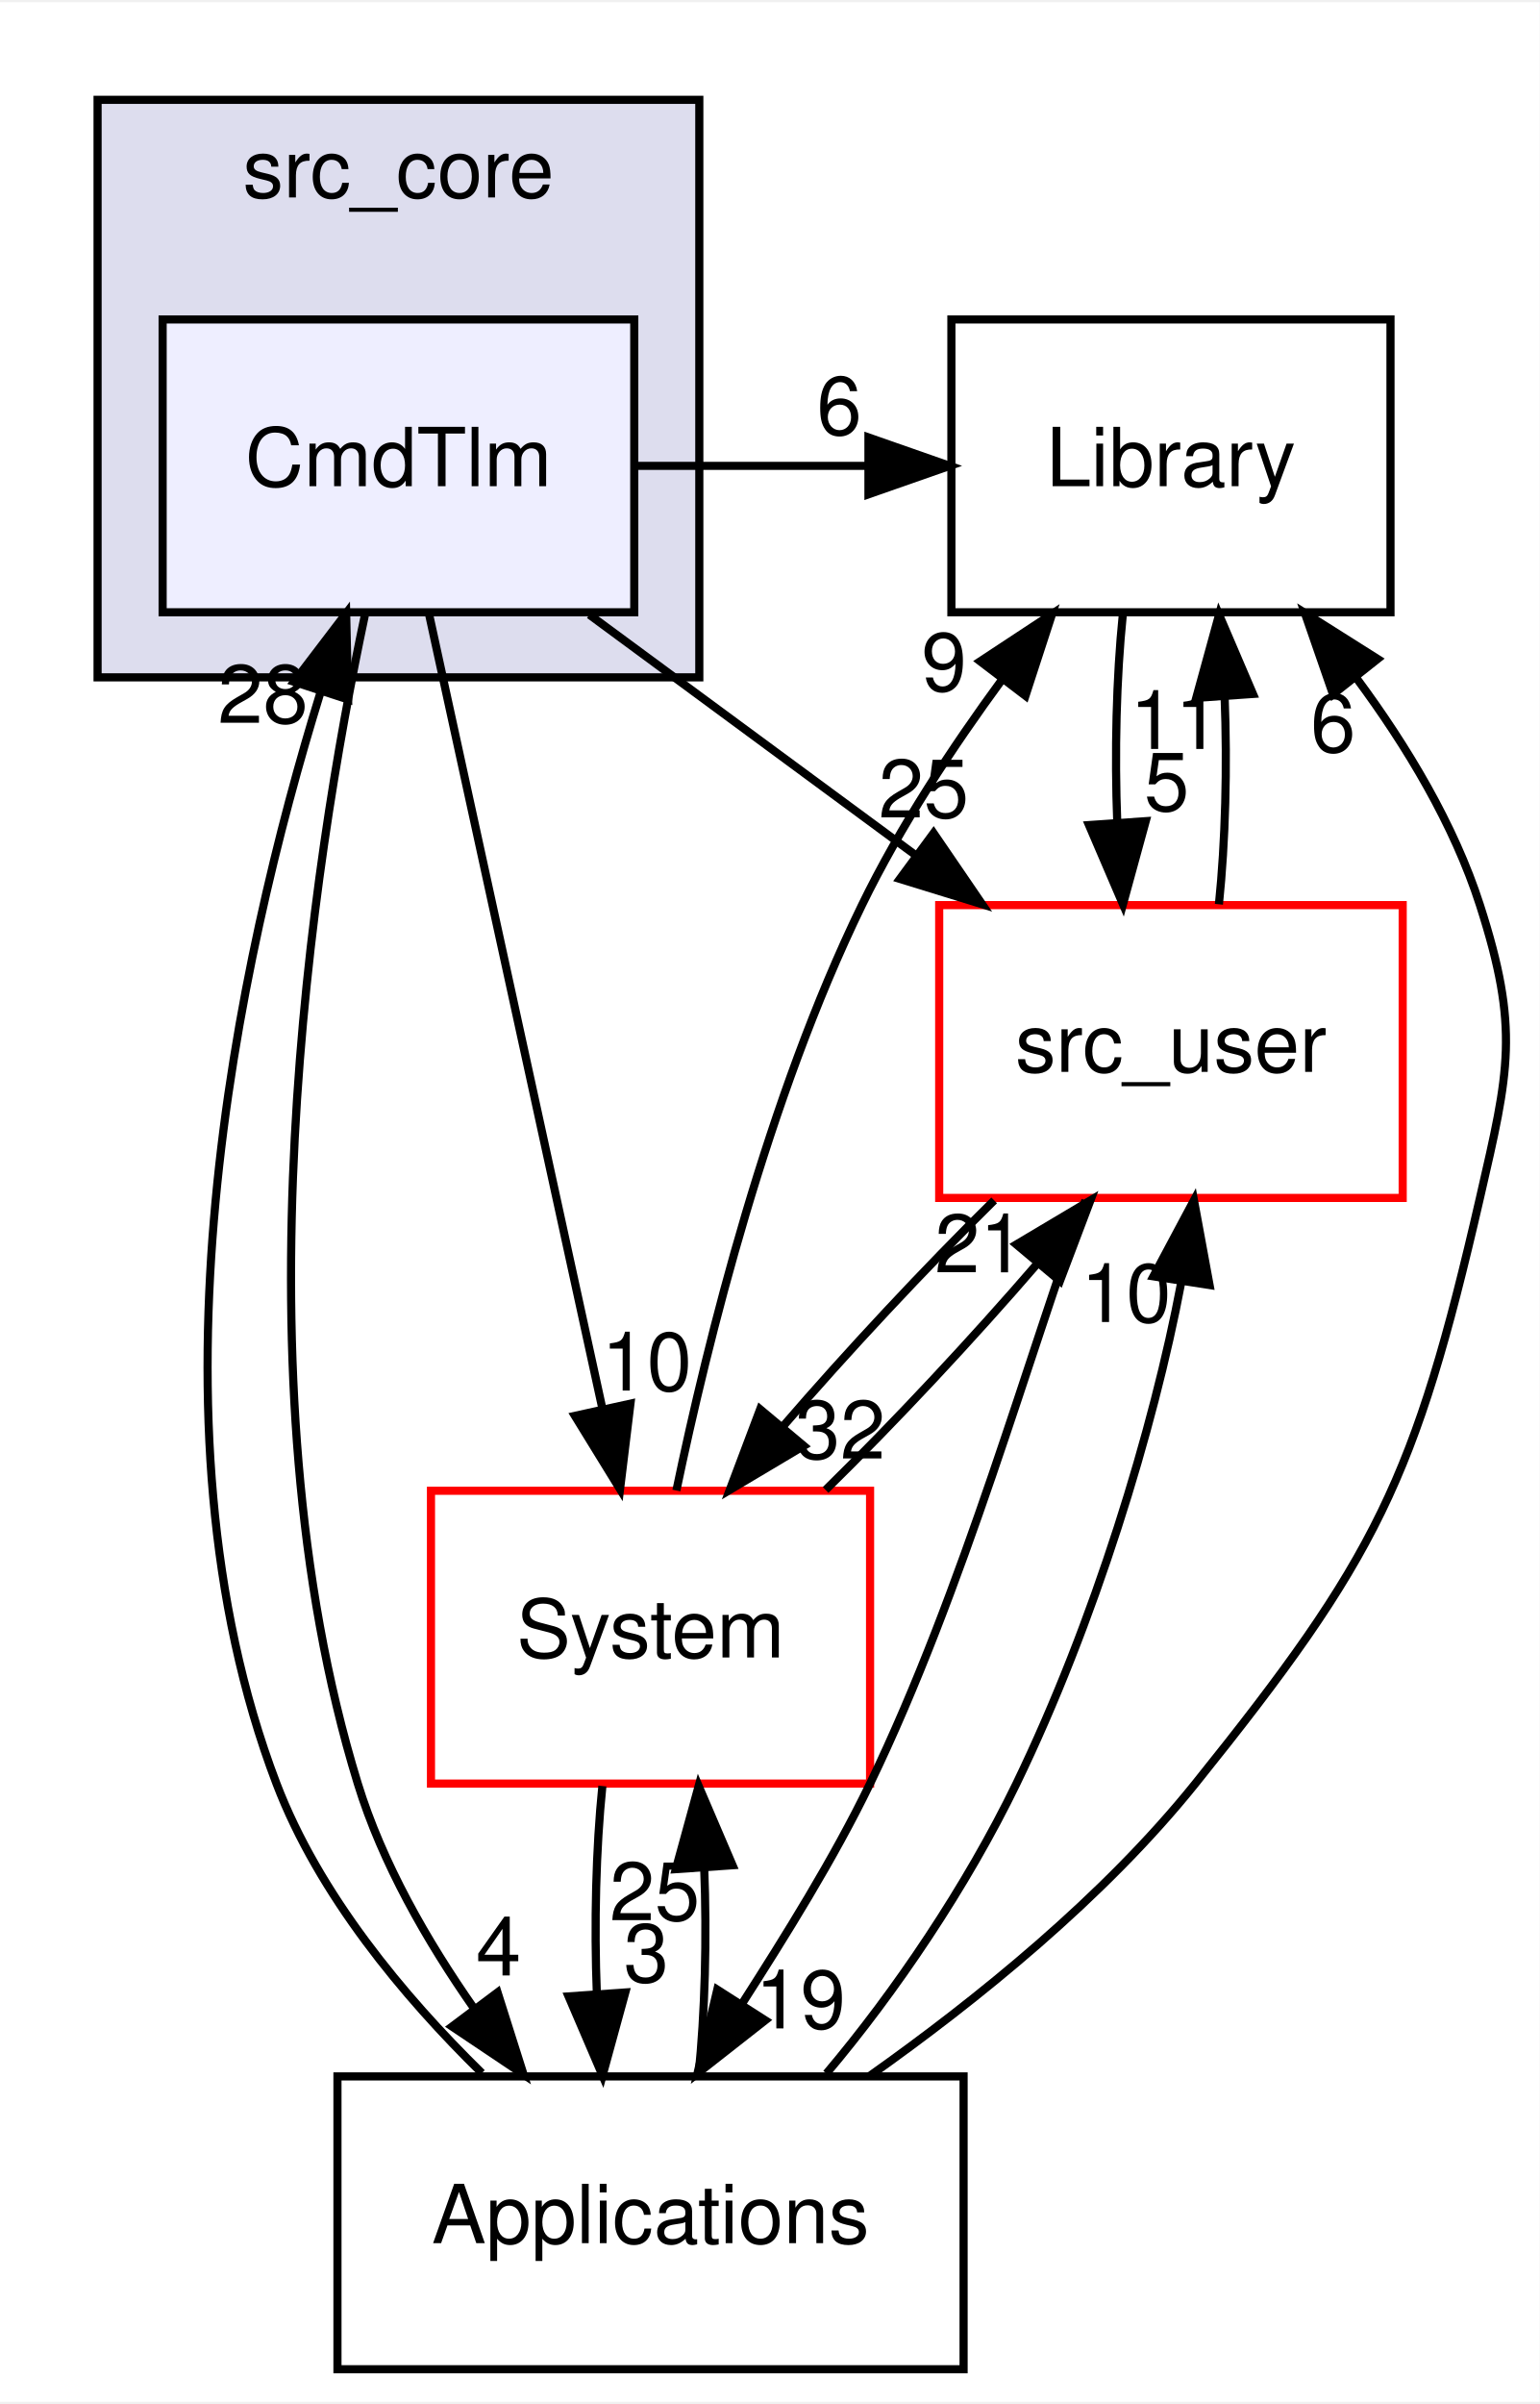
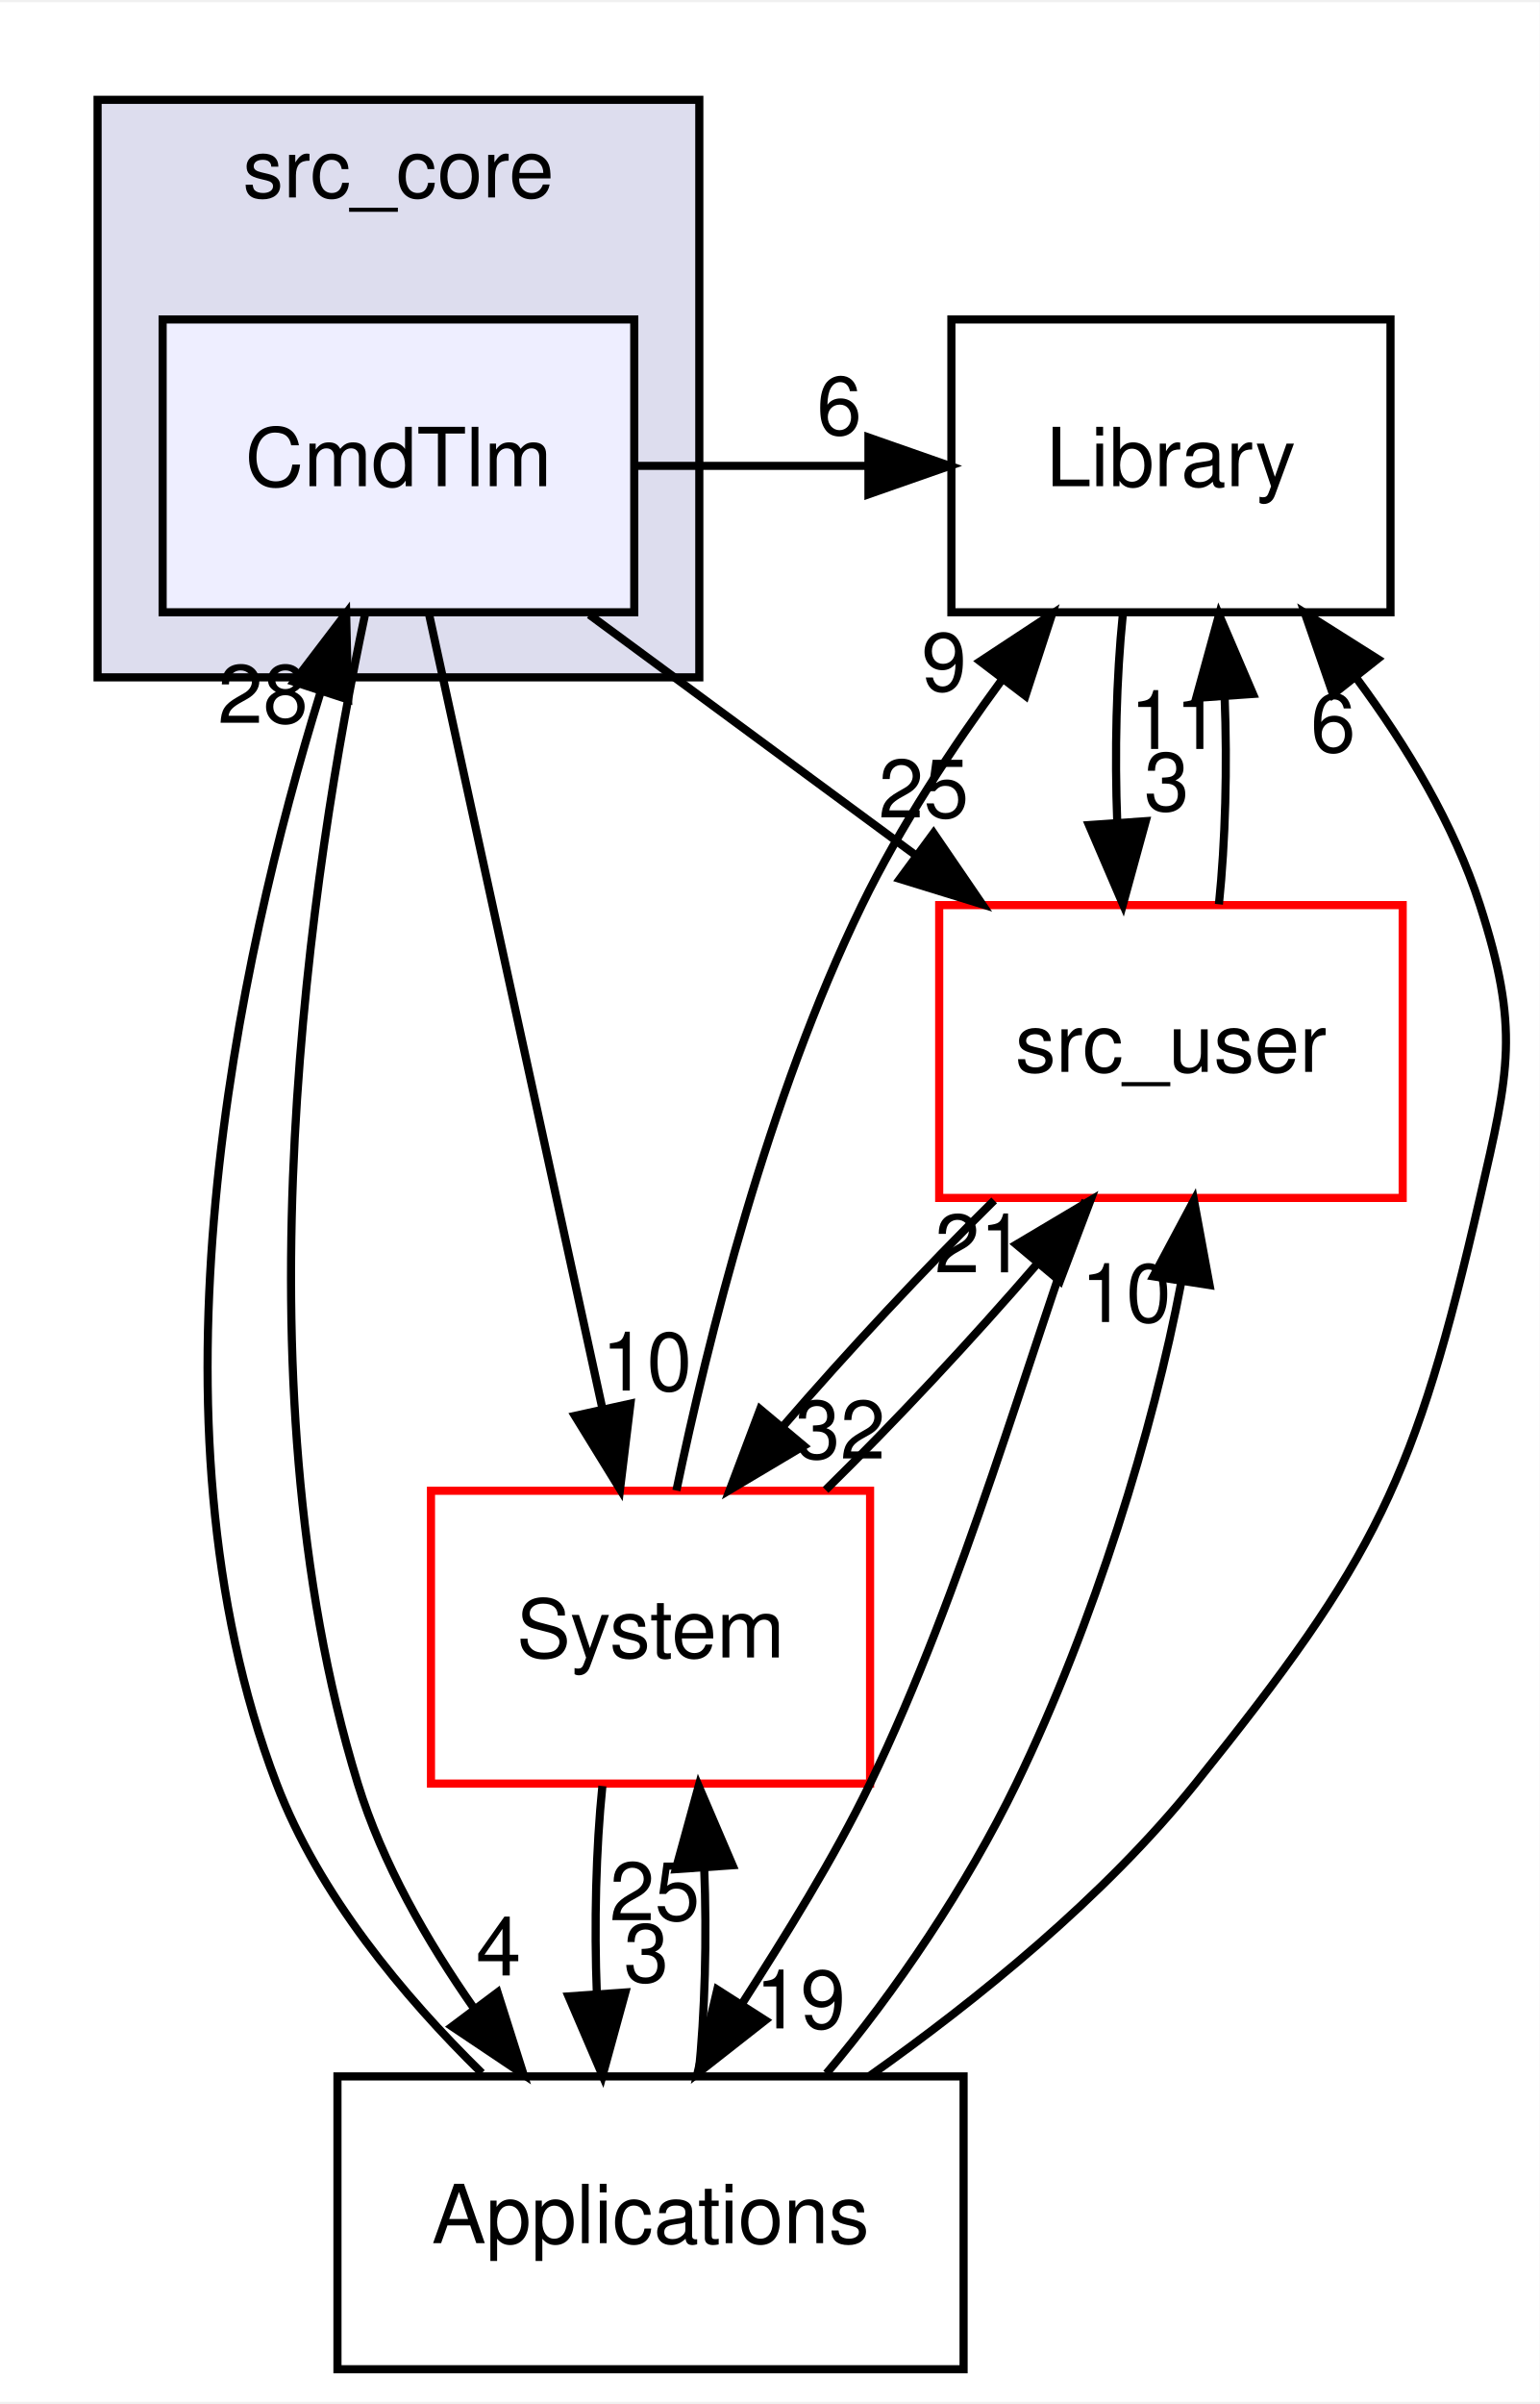
<svg xmlns="http://www.w3.org/2000/svg" xmlns:xlink="http://www.w3.org/1999/xlink" width="189pt" height="295pt" viewBox="0.00 0.00 189.35 295.00">
  <g id="graph0" class="graph" transform="scale(1 1) rotate(0) translate(4 291)">
    <polygon fill="white" stroke="transparent" points="-4,4 -4,-291 185.35,-291 185.35,4 -4,4" />
    <g id="clust1" class="cluster">
      <g id="a_clust1">
        <a xlink:href="dir_be63cfd930404a85b97e9333ec04cd9e.html" target="_top" xlink:title="src_core">
          <polygon fill="#ddddee" stroke="black" points="8,-208 8,-279 82,-279 82,-208 8,-208" />
          <text text-anchor="middle" x="45" y="-267" font-family="Helvetica,sans-Serif" font-size="10.00">src_core</text>
        </a>
      </g>
    </g>
    <g id="node1" class="node">
      <g id="a_node1">
        <a xlink:href="dir_caedce1072596b48fa715a3e5eba49b3.html" target="_top" xlink:title="CmdTlm">
          <polygon fill="#eeeeff" stroke="black" points="74,-252 16,-252 16,-216 74,-216 74,-252" />
          <text text-anchor="middle" x="45" y="-231.5" font-family="Helvetica,sans-Serif" font-size="10.00">CmdTlm</text>
        </a>
      </g>
    </g>
    <g id="node2" class="node">
      <g id="a_node2">
        <a xlink:href="dir_6fb10adbb579565acd7b0fde9689e187.html" target="_top" xlink:title="Library">
          <polygon fill="none" stroke="black" points="167,-252 113,-252 113,-216 167,-216 167,-252" />
          <text text-anchor="middle" x="140" y="-231.5" font-family="Helvetica,sans-Serif" font-size="10.00">Library</text>
        </a>
      </g>
    </g>
    <g id="edge2" class="edge">
      <path fill="none" stroke="black" d="M74.32,-234C83.74,-234 93.16,-234 102.58,-234" />
      <polygon fill="black" stroke="black" points="102.8,-237.5 112.8,-234 102.8,-230.5 102.8,-237.5" />
      <g id="a_edge2-headlabel">
        <a xlink:href="dir_000003_000007.html" target="_top" xlink:title="6">
          <text text-anchor="middle" x="99.21" y="-237.84" font-family="Helvetica,sans-Serif" font-size="10.00">6</text>
        </a>
      </g>
    </g>
    <g id="node3" class="node">
      <g id="a_node3">
        <a xlink:href="dir_eee969b9b1fd07f6dd15d1b94d8d842d.html" target="_top" xlink:title="src_user">
          <polygon fill="white" stroke="red" points="168.5,-180 111.5,-180 111.5,-144 168.5,-144 168.5,-180" />
          <text text-anchor="middle" x="140" y="-159.5" font-family="Helvetica,sans-Serif" font-size="10.00">src_user</text>
        </a>
      </g>
    </g>
    <g id="edge3" class="edge">
      <path fill="none" stroke="black" d="M68.48,-215.7C80.56,-206.8 95.45,-195.82 108.52,-186.2" />
      <polygon fill="black" stroke="black" points="110.81,-188.85 116.79,-180.1 106.66,-183.22 110.81,-188.85" />
      <g id="a_edge3-headlabel">
        <a xlink:href="dir_000003_000008.html" target="_top" xlink:title="25">
          <text text-anchor="middle" x="109.6" y="-190.77" font-family="Helvetica,sans-Serif" font-size="10.00">25</text>
        </a>
      </g>
    </g>
    <g id="node4" class="node">
      <g id="a_node4">
        <a xlink:href="dir_bac5c72f08f800c1dcf30d4637be4edf.html" target="_top" xlink:title="Applications">
          <polygon fill="none" stroke="black" points="114.5,-36 37.5,-36 37.5,0 114.5,0 114.5,-36" />
          <text text-anchor="middle" x="76" y="-15.5" font-family="Helvetica,sans-Serif" font-size="10.00">Applications</text>
        </a>
      </g>
    </g>
    <g id="edge4" class="edge">
      <path fill="none" stroke="black" d="M40.86,-215.59C34.49,-185.52 24.55,-122.25 40,-72 43.01,-62.22 48.51,-52.62 54.32,-44.33" />
      <polygon fill="black" stroke="black" points="57.19,-46.33 60.39,-36.23 51.59,-42.13 57.19,-46.33" />
      <g id="a_edge4-headlabel">
        <a xlink:href="dir_000003_000002.html" target="_top" xlink:title="4">
          <text text-anchor="middle" x="57.31" y="-48.41" font-family="Helvetica,sans-Serif" font-size="10.00">4</text>
        </a>
      </g>
    </g>
    <g id="node5" class="node">
      <g id="a_node5">
        <a xlink:href="dir_6b45b0e7f9199277896746cad9df186b.html" target="_top" xlink:title="System">
          <polygon fill="white" stroke="red" points="103,-108 49,-108 49,-72 103,-72 103,-108" />
          <text text-anchor="middle" x="76" y="-87.5" font-family="Helvetica,sans-Serif" font-size="10.00">System</text>
        </a>
      </g>
    </g>
    <g id="edge5" class="edge">
      <path fill="none" stroke="black" d="M48.74,-215.87C54.05,-191.56 63.81,-146.82 70.1,-118.01" />
      <polygon fill="black" stroke="black" points="73.53,-118.71 72.25,-108.19 66.7,-117.21 73.53,-118.71" />
      <g id="a_edge5-headlabel">
        <a xlink:href="dir_000003_000010.html" target="_top" xlink:title="10">
          <text text-anchor="middle" x="75.54" y="-120.32" font-family="Helvetica,sans-Serif" font-size="10.00">10</text>
        </a>
      </g>
    </g>
    <g id="edge1" class="edge">
      <path fill="none" stroke="black" d="M134.08,-215.7C133.29,-207.98 133.06,-198.71 133.4,-190.11" />
      <polygon fill="black" stroke="black" points="136.9,-190.32 134.1,-180.1 129.92,-189.84 136.9,-190.32" />
      <g id="a_edge1-headlabel">
-         <a xlink:href="dir_000007_000008.html" target="_top" xlink:title="5">
-           <text text-anchor="middle" x="139.48" y="-191.61" font-family="Helvetica,sans-Serif" font-size="10.00">5</text>
+         <a xlink:href="dir_000007_000008.html" target="_top" xlink:title="3">
+           <text text-anchor="middle" x="139.48" y="-191.61" font-family="Helvetica,sans-Serif" font-size="10.00">3</text>
        </a>
      </g>
    </g>
    <g id="edge6" class="edge">
      <path fill="none" stroke="black" d="M145.9,-180.1C146.7,-187.79 146.94,-197.05 146.6,-205.67" />
      <polygon fill="black" stroke="black" points="143.11,-205.48 145.92,-215.7 150.09,-205.96 143.11,-205.48" />
      <g id="a_edge6-headlabel">
        <a xlink:href="dir_000008_000007.html" target="_top" xlink:title="11">
          <text text-anchor="middle" x="140.52" y="-199.2" font-family="Helvetica,sans-Serif" font-size="10.00">11</text>
        </a>
      </g>
    </g>
    <g id="edge7" class="edge">
      <path fill="none" stroke="black" d="M129.48,-143.71C122.71,-125.35 114.5,-95.77 103,-72 98.52,-62.74 92.57,-53.24 87.23,-44.9" />
      <polygon fill="black" stroke="black" points="90.11,-42.9 81.77,-36.36 84.21,-46.67 90.11,-42.9" />
      <g id="a_edge7-headlabel">
        <a xlink:href="dir_000008_000002.html" target="_top" xlink:title="19">
          <text text-anchor="middle" x="94.44" y="-41.9" font-family="Helvetica,sans-Serif" font-size="10.00">19</text>
        </a>
      </g>
    </g>
    <g id="edge8" class="edge">
      <path fill="none" stroke="black" d="M118.26,-143.7C109.73,-135.3 100.18,-125.07 92.24,-115.86" />
      <polygon fill="black" stroke="black" points="94.85,-113.52 85.74,-108.1 89.48,-118.02 94.85,-113.52" />
      <g id="a_edge8-headlabel">
        <a xlink:href="dir_000008_000010.html" target="_top" xlink:title="32">
          <text text-anchor="middle" x="99.33" y="-111.96" font-family="Helvetica,sans-Serif" font-size="10.00">32</text>
        </a>
      </g>
    </g>
    <g id="edge10" class="edge">
      <path fill="none" stroke="black" d="M55.26,-36.41C45.64,-45.84 35.21,-58.34 30,-72 12.94,-116.73 25.27,-173.32 35.4,-206.11" />
      <polygon fill="black" stroke="black" points="32.15,-207.45 38.57,-215.88 38.81,-205.28 32.15,-207.45" />
      <g id="a_edge10-headlabel">
        <a xlink:href="dir_000002_000003.html" target="_top" xlink:title="28">
          <text text-anchor="middle" x="28.34" y="-202.4" font-family="Helvetica,sans-Serif" font-size="10.00">28</text>
        </a>
      </g>
    </g>
    <g id="edge9" class="edge">
      <path fill="none" stroke="black" d="M102.87,-36C116.17,-45.41 131.76,-58.01 143,-72 165.29,-99.73 170.02,-109.33 178,-144 181.59,-159.59 182.9,-164.77 178,-180 174.81,-189.92 169,-199.56 162.87,-207.83" />
      <polygon fill="black" stroke="black" points="159.93,-205.91 156.46,-215.92 165.42,-210.26 159.93,-205.91" />
      <g id="a_edge9-headlabel">
        <a xlink:href="dir_000002_000007.html" target="_top" xlink:title="6">
          <text text-anchor="middle" x="159.94" y="-198.83" font-family="Helvetica,sans-Serif" font-size="10.00">6</text>
        </a>
      </g>
    </g>
    <g id="edge11" class="edge">
      <path fill="none" stroke="black" d="M97.63,-36.36C106.08,-46.35 114.89,-59.38 121,-72 130.57,-91.77 137.86,-115.58 141.26,-133.59" />
      <polygon fill="black" stroke="black" points="137.84,-134.36 142.83,-143.71 144.75,-133.29 137.84,-134.36" />
      <g id="a_edge11-headlabel">
        <a xlink:href="dir_000002_000008.html" target="_top" xlink:title="10">
          <text text-anchor="middle" x="134.48" y="-128.75" font-family="Helvetica,sans-Serif" font-size="10.00">10</text>
        </a>
      </g>
    </g>
    <g id="edge12" class="edge">
      <path fill="none" stroke="black" d="M81.9,-36.1C82.7,-43.79 82.94,-53.05 82.6,-61.67" />
      <polygon fill="black" stroke="black" points="79.11,-61.48 81.92,-71.7 86.09,-61.96 79.11,-61.48" />
      <g id="a_edge12-headlabel">
        <a xlink:href="dir_000002_000010.html" target="_top" xlink:title="25">
          <text text-anchor="middle" x="76.52" y="-55.2" font-family="Helvetica,sans-Serif" font-size="10.00">25</text>
        </a>
      </g>
    </g>
    <g id="edge13" class="edge">
      <path fill="none" stroke="black" d="M79.18,-108.03C83.02,-126.41 90.44,-156.26 102,-180 106.68,-189.62 113.09,-199.36 119.3,-207.82" />
      <polygon fill="black" stroke="black" points="116.54,-209.97 125.39,-215.8 122.11,-205.73 116.54,-209.97" />
      <g id="a_edge13-headlabel">
        <a xlink:href="dir_000010_000007.html" target="_top" xlink:title="9">
          <text text-anchor="middle" x="112.1" y="-206.33" font-family="Helvetica,sans-Serif" font-size="10.00">9</text>
        </a>
      </g>
    </g>
    <g id="edge14" class="edge">
      <path fill="none" stroke="black" d="M97.53,-108.1C106.06,-116.47 115.61,-126.69 123.57,-135.92" />
      <polygon fill="black" stroke="black" points="120.99,-138.28 130.1,-143.7 126.35,-133.79 120.99,-138.28" />
      <g id="a_edge14-headlabel">
        <a xlink:href="dir_000010_000008.html" target="_top" xlink:title="21">
          <text text-anchor="middle" x="116.5" y="-134.85" font-family="Helvetica,sans-Serif" font-size="10.00">21</text>
        </a>
      </g>
    </g>
    <g id="edge15" class="edge">
      <path fill="none" stroke="black" d="M70.08,-71.7C69.29,-63.98 69.06,-54.71 69.4,-46.11" />
      <polygon fill="black" stroke="black" points="72.9,-46.32 70.1,-36.1 65.92,-45.84 72.9,-46.32" />
      <g id="a_edge15-headlabel">
        <a xlink:href="dir_000010_000002.html" target="_top" xlink:title="3">
          <text text-anchor="middle" x="75.48" y="-47.61" font-family="Helvetica,sans-Serif" font-size="10.00">3</text>
        </a>
      </g>
    </g>
  </g>
</svg>
